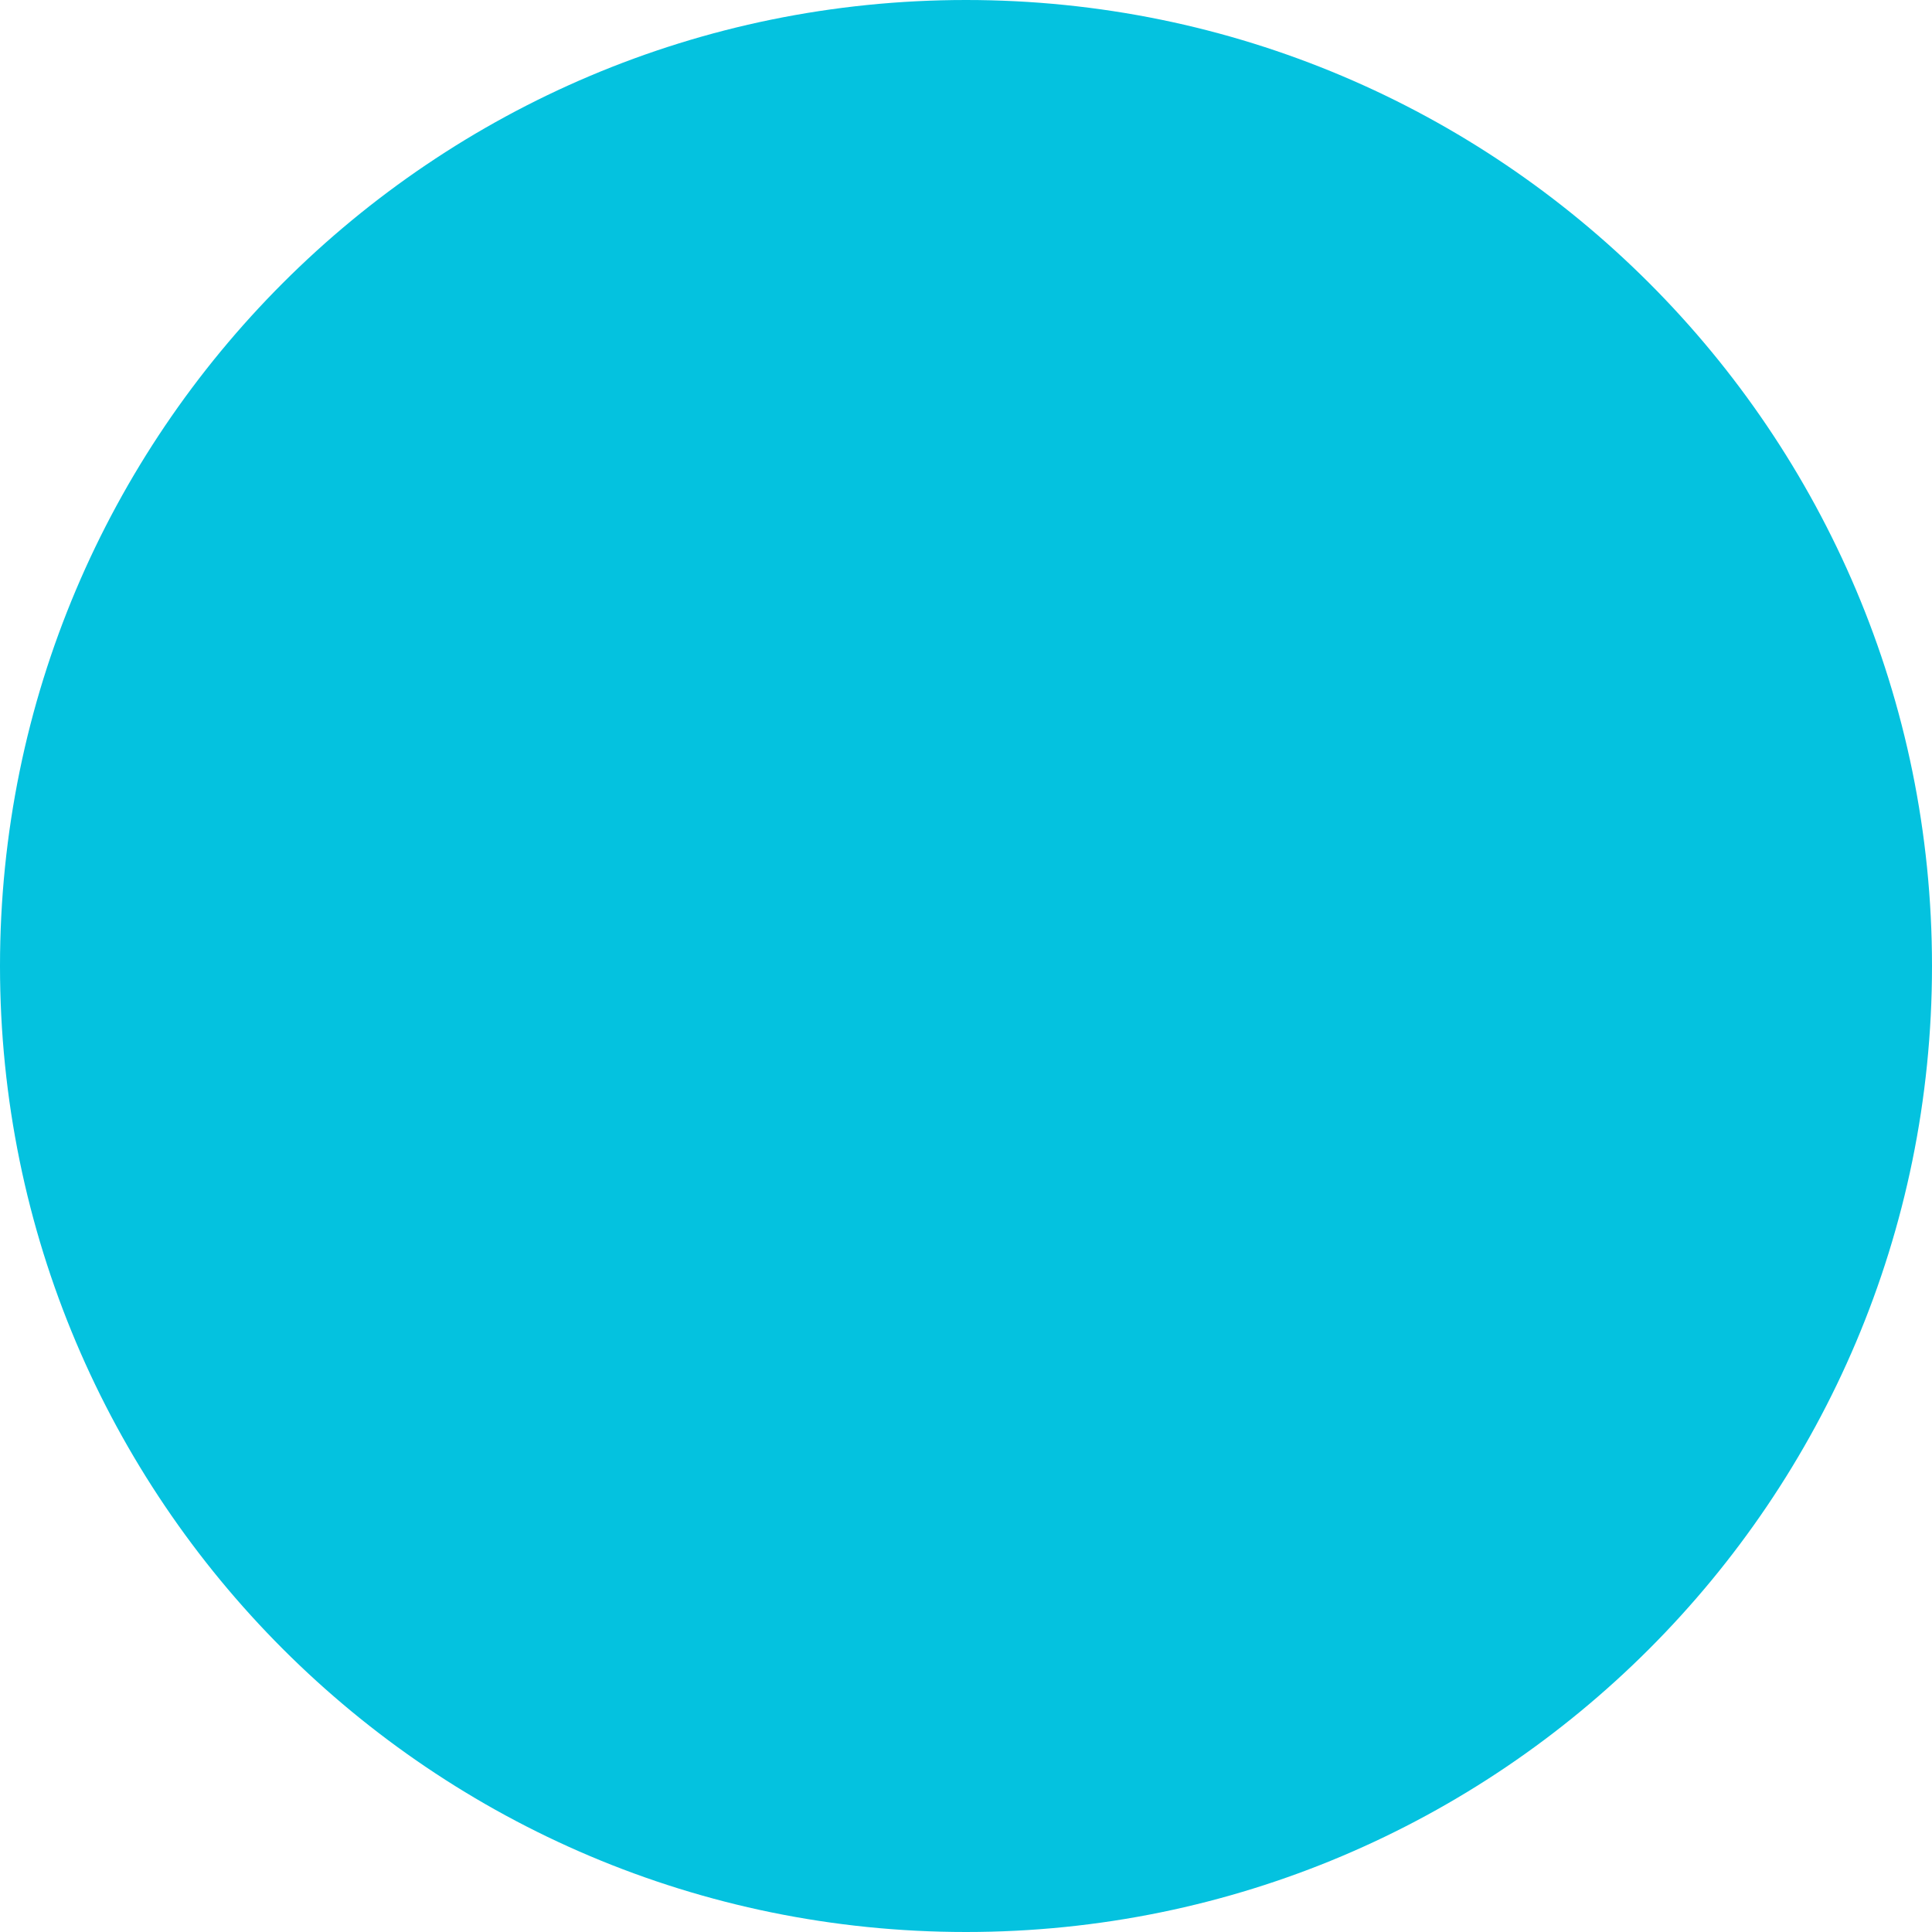
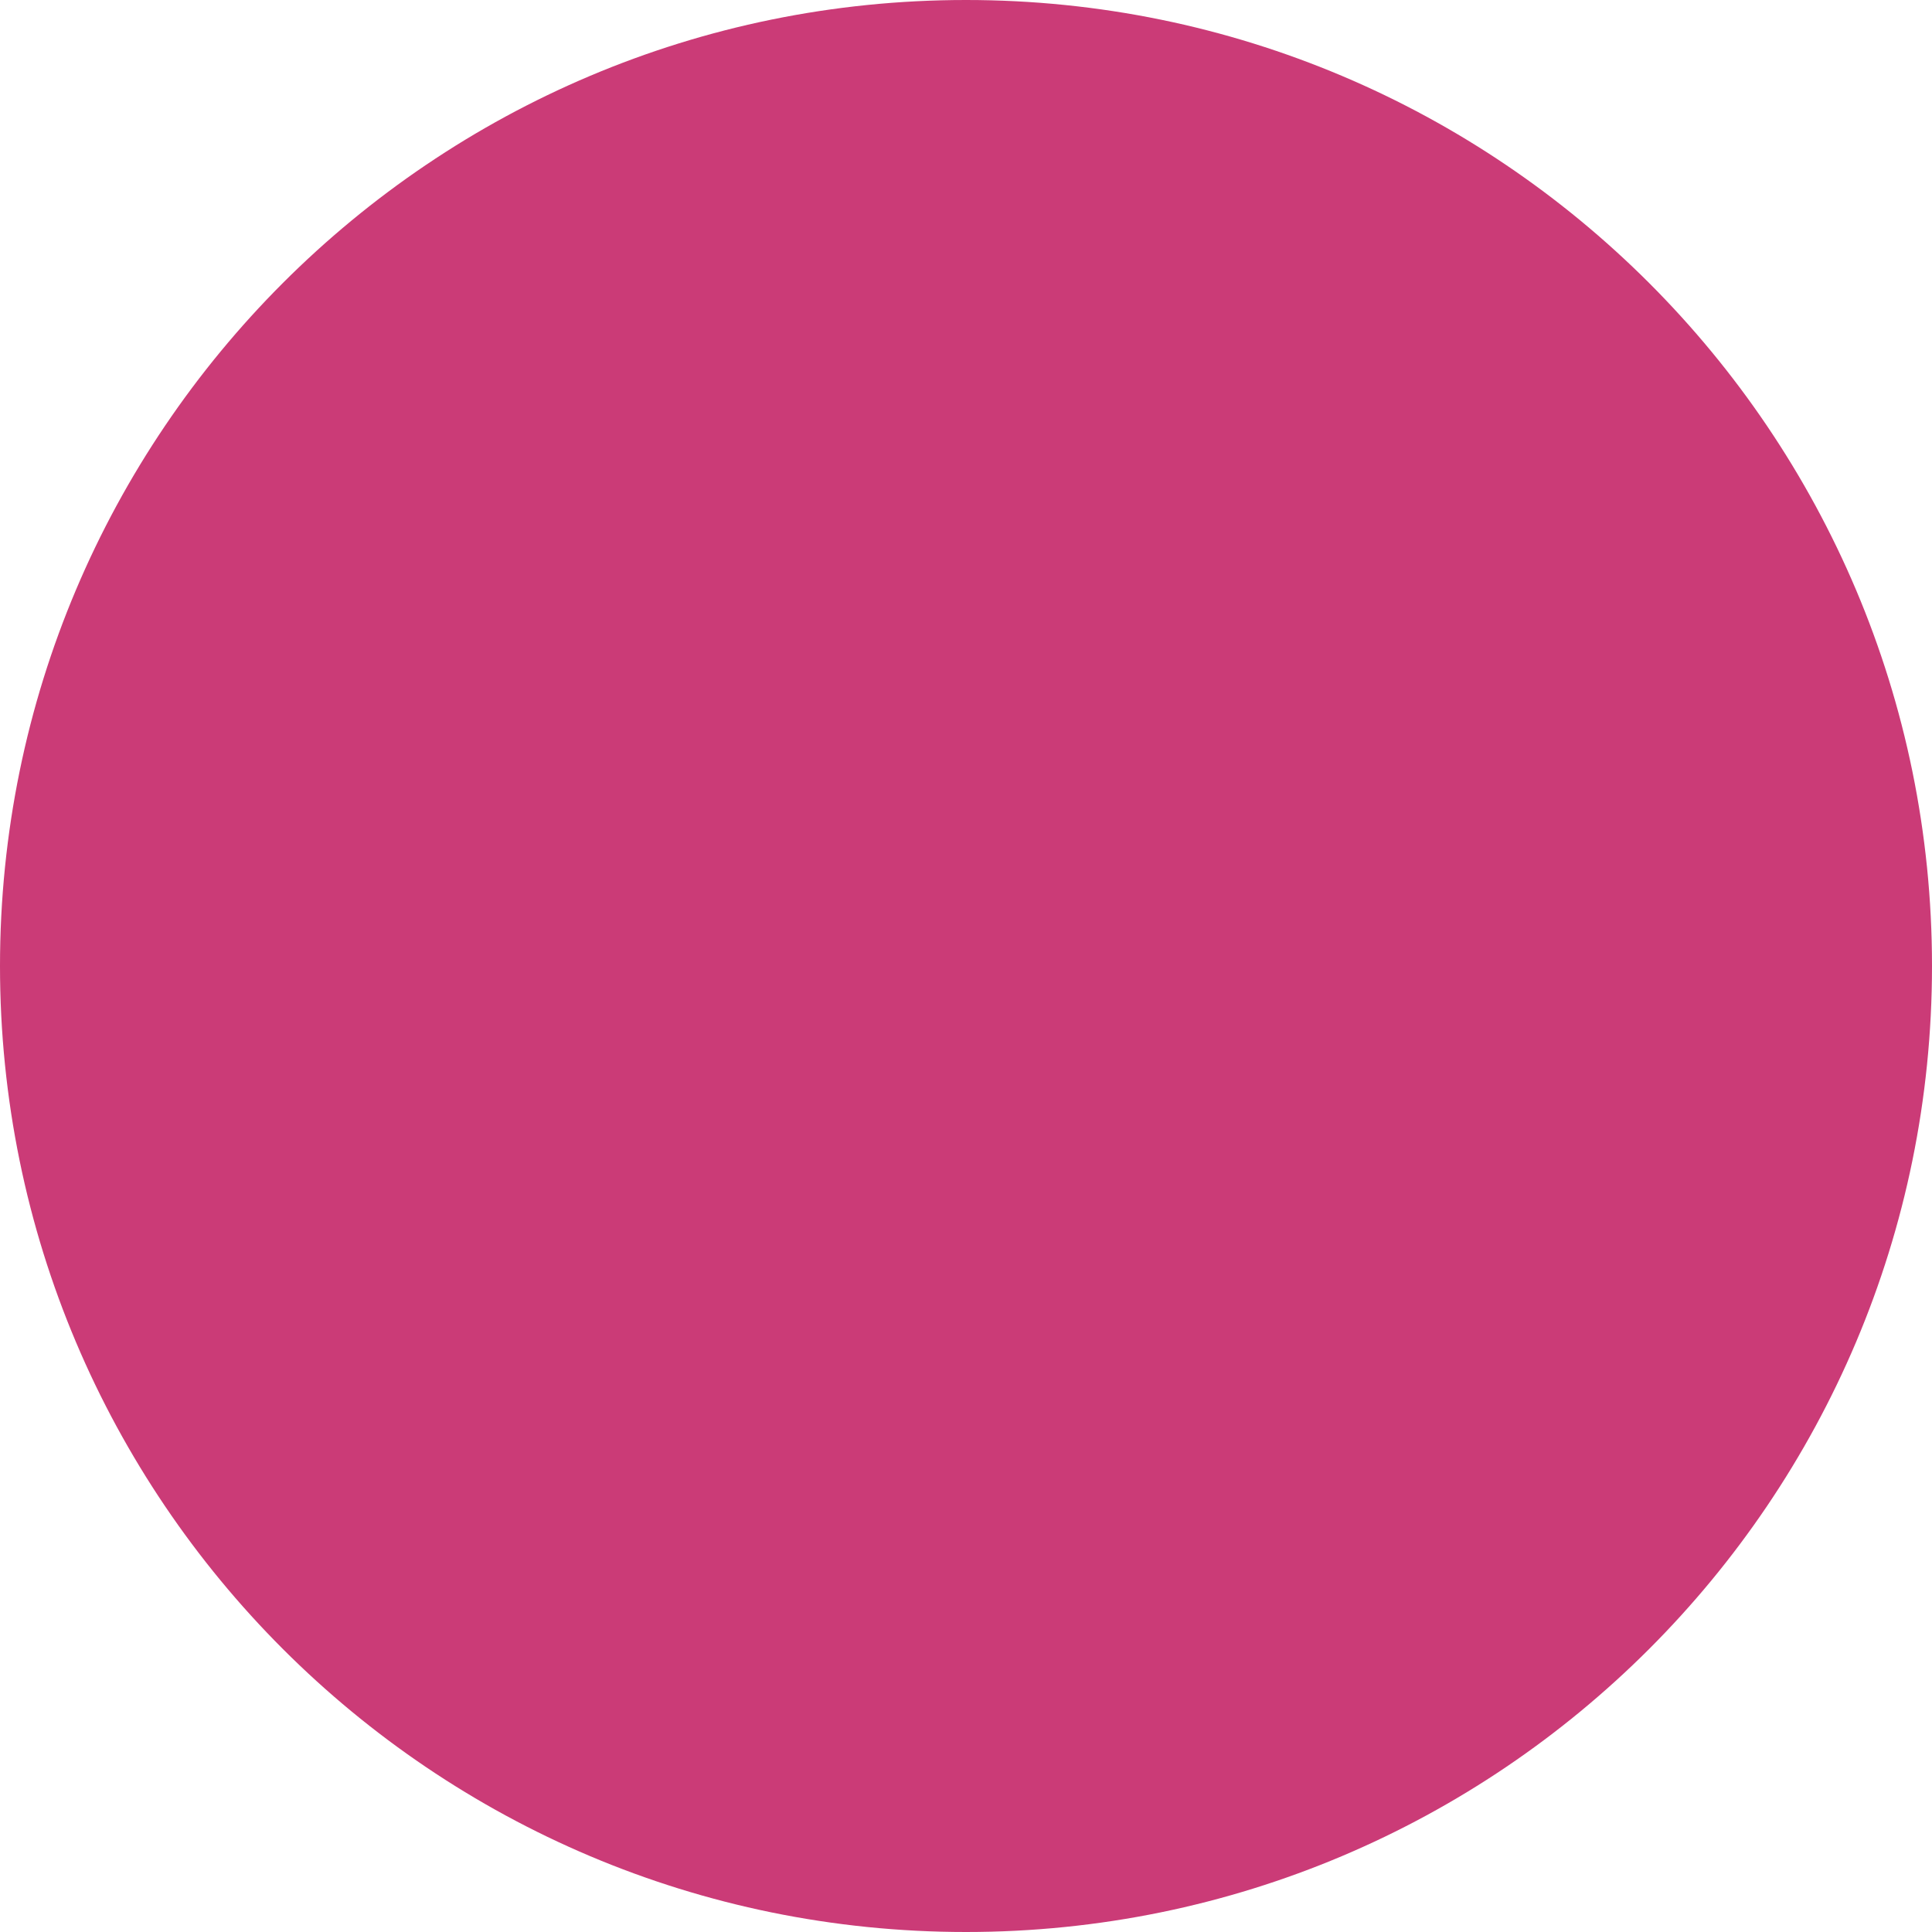
<svg xmlns="http://www.w3.org/2000/svg" viewBox="0 0 512 512">
-   <path fill="#04C2DF" d="M256 512A256 256 0 1 0 256 0a256 256 0 1 0 0 512z" />
+   <path fill="#cb3b77" d="M256 512A256 256 0 1 0 256 0a256 256 0 1 0 0 512z" />
</svg>
